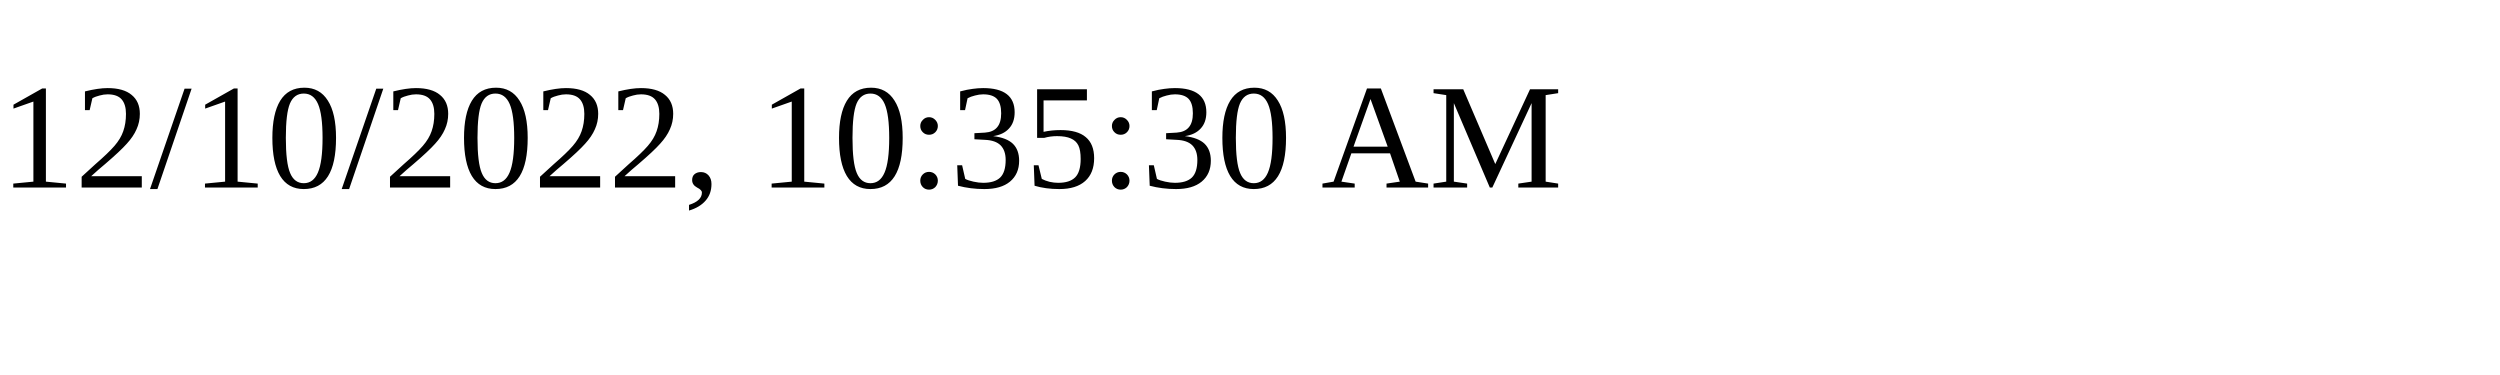
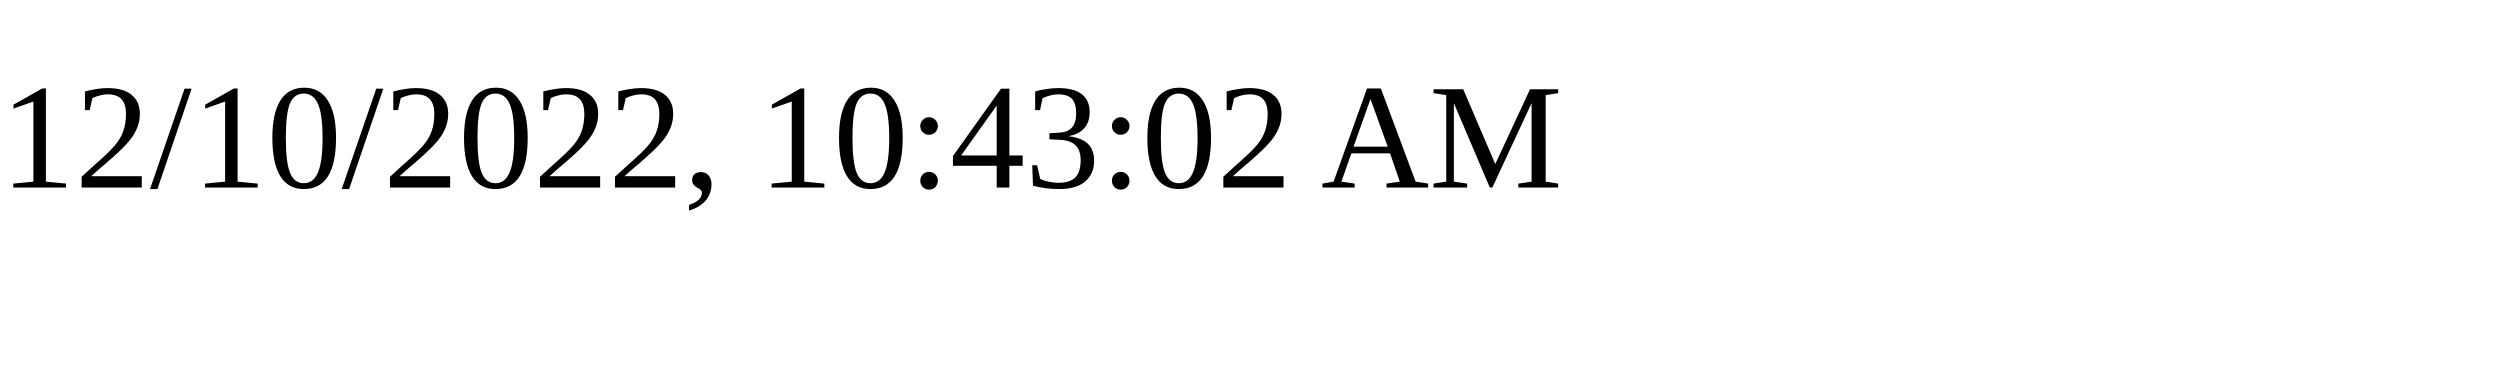
<svg xmlns="http://www.w3.org/2000/svg" height="30" width="200">
-   <text x="0" y="15">12/10/2022, 10:35:30 AM</text>
+   <text x="0" y="15">12/10/2022, 10:43:02 AM</text>
</svg>
